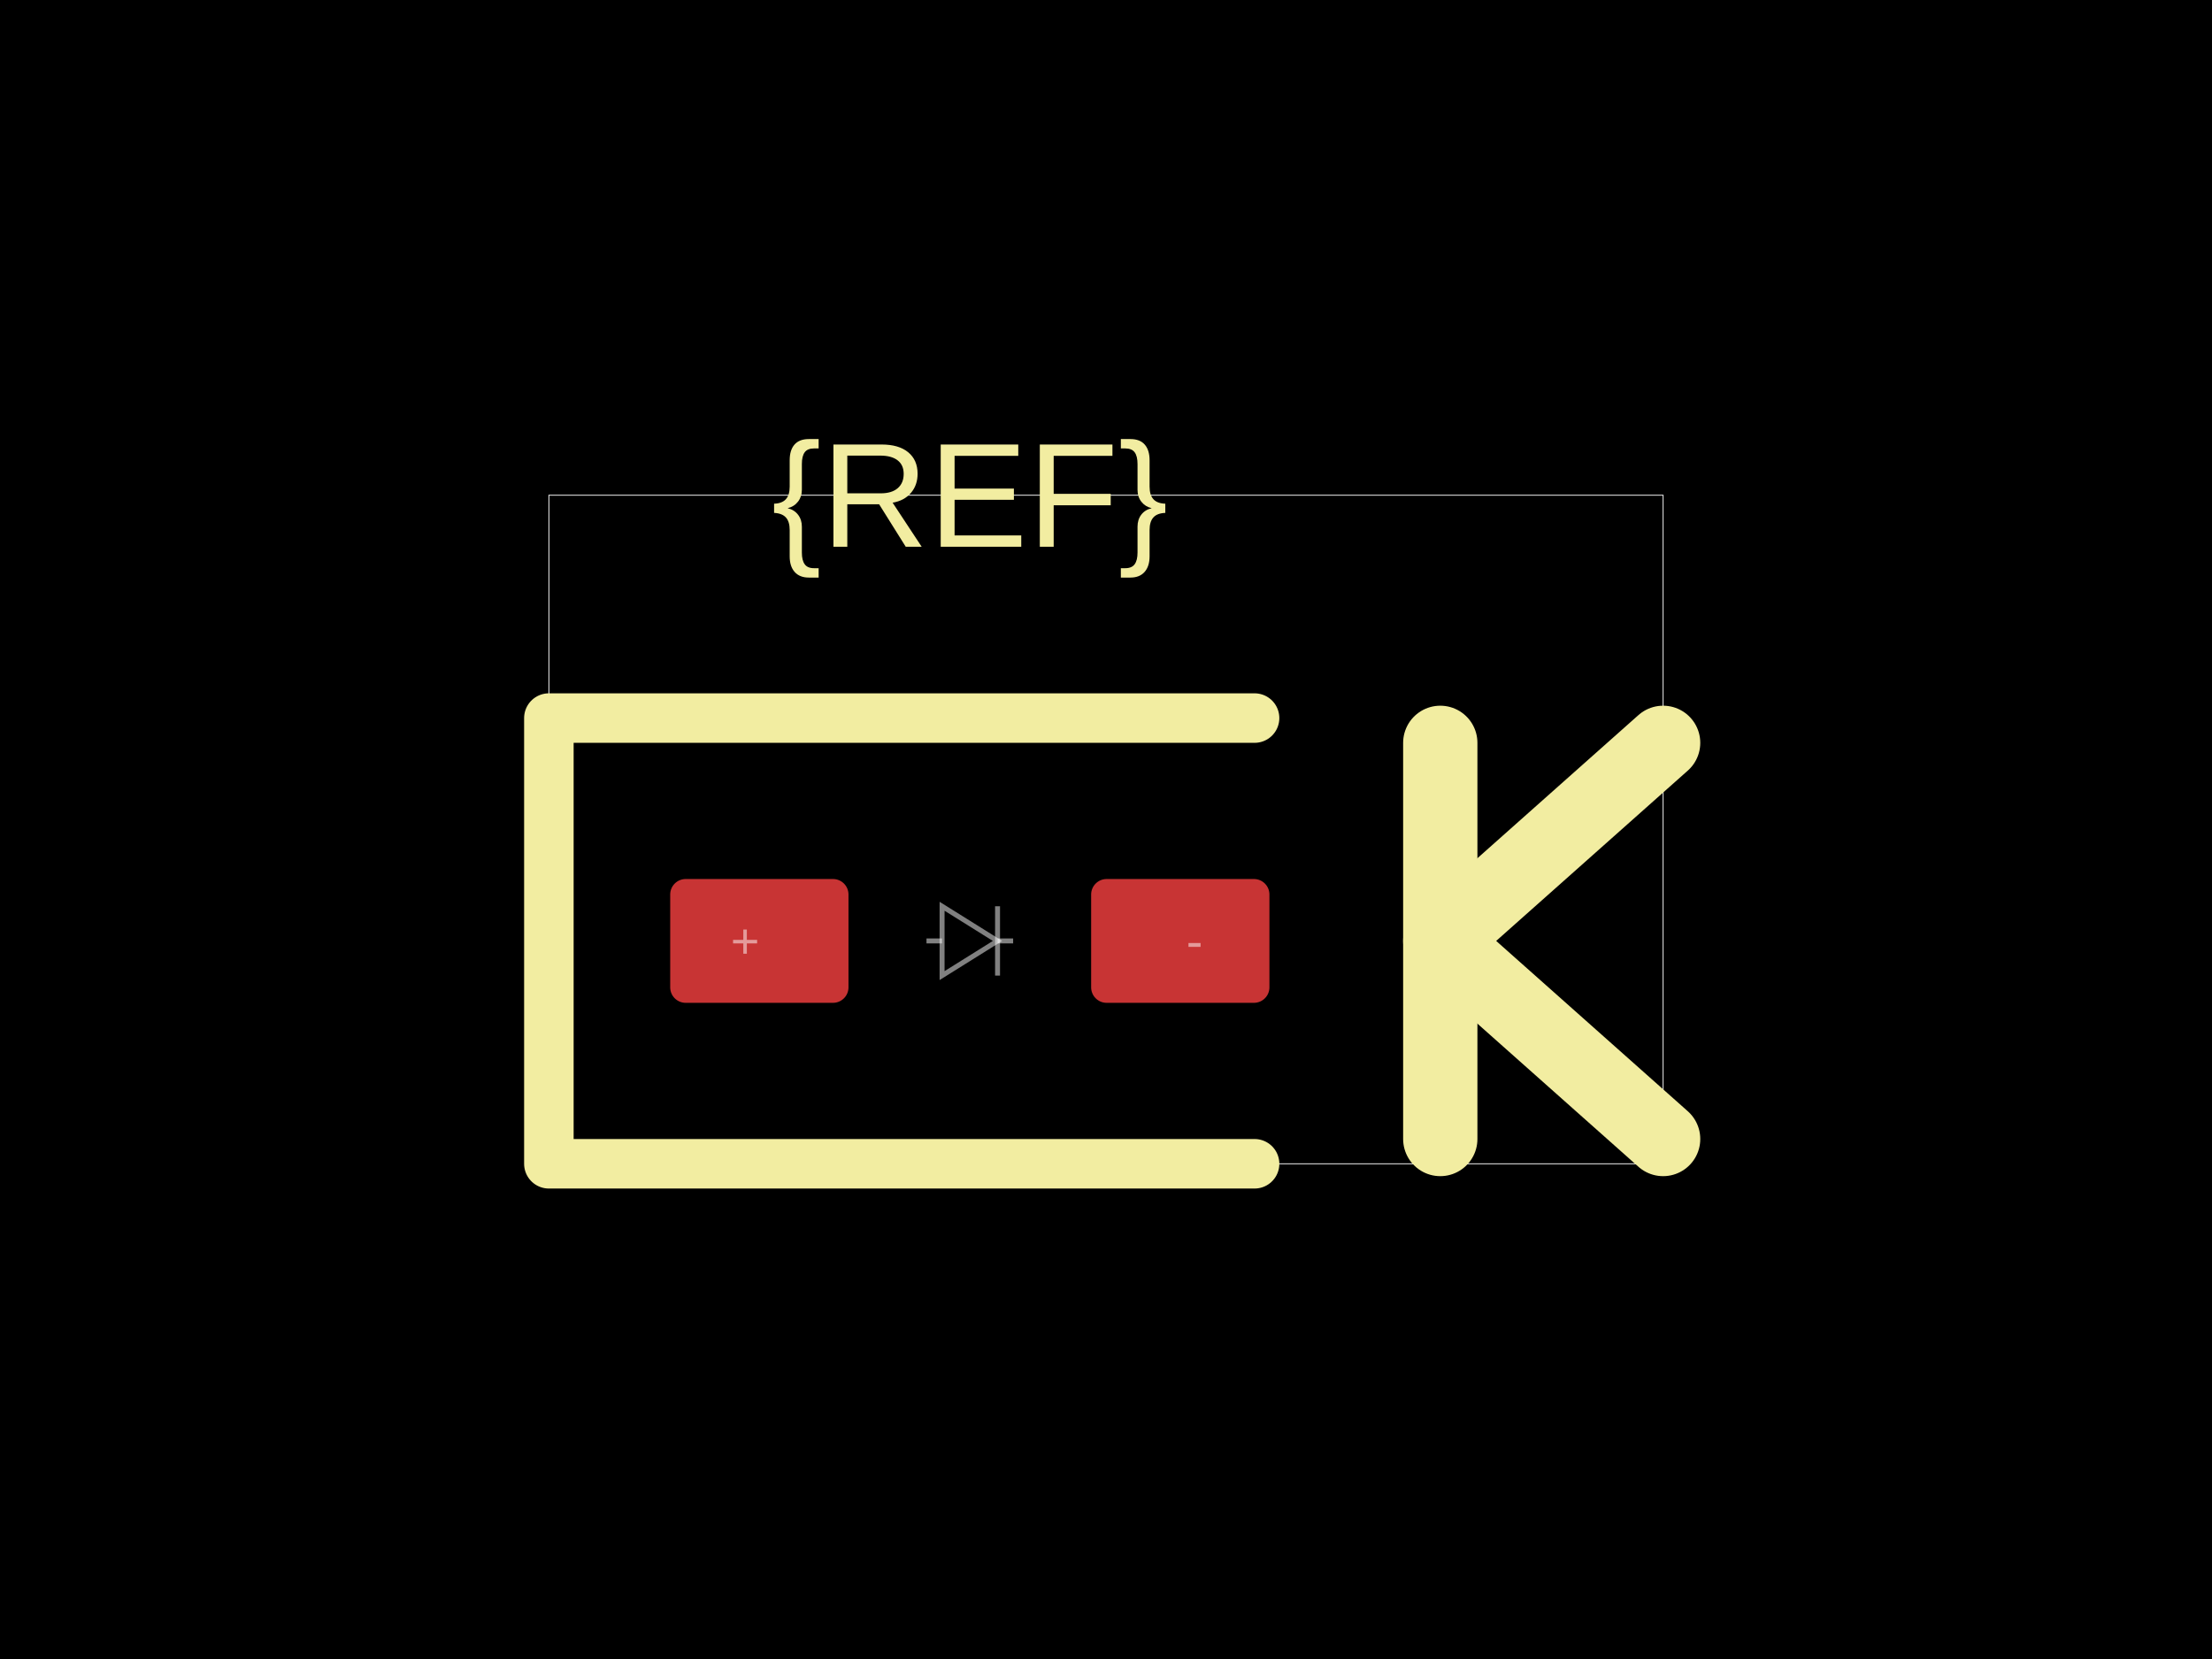
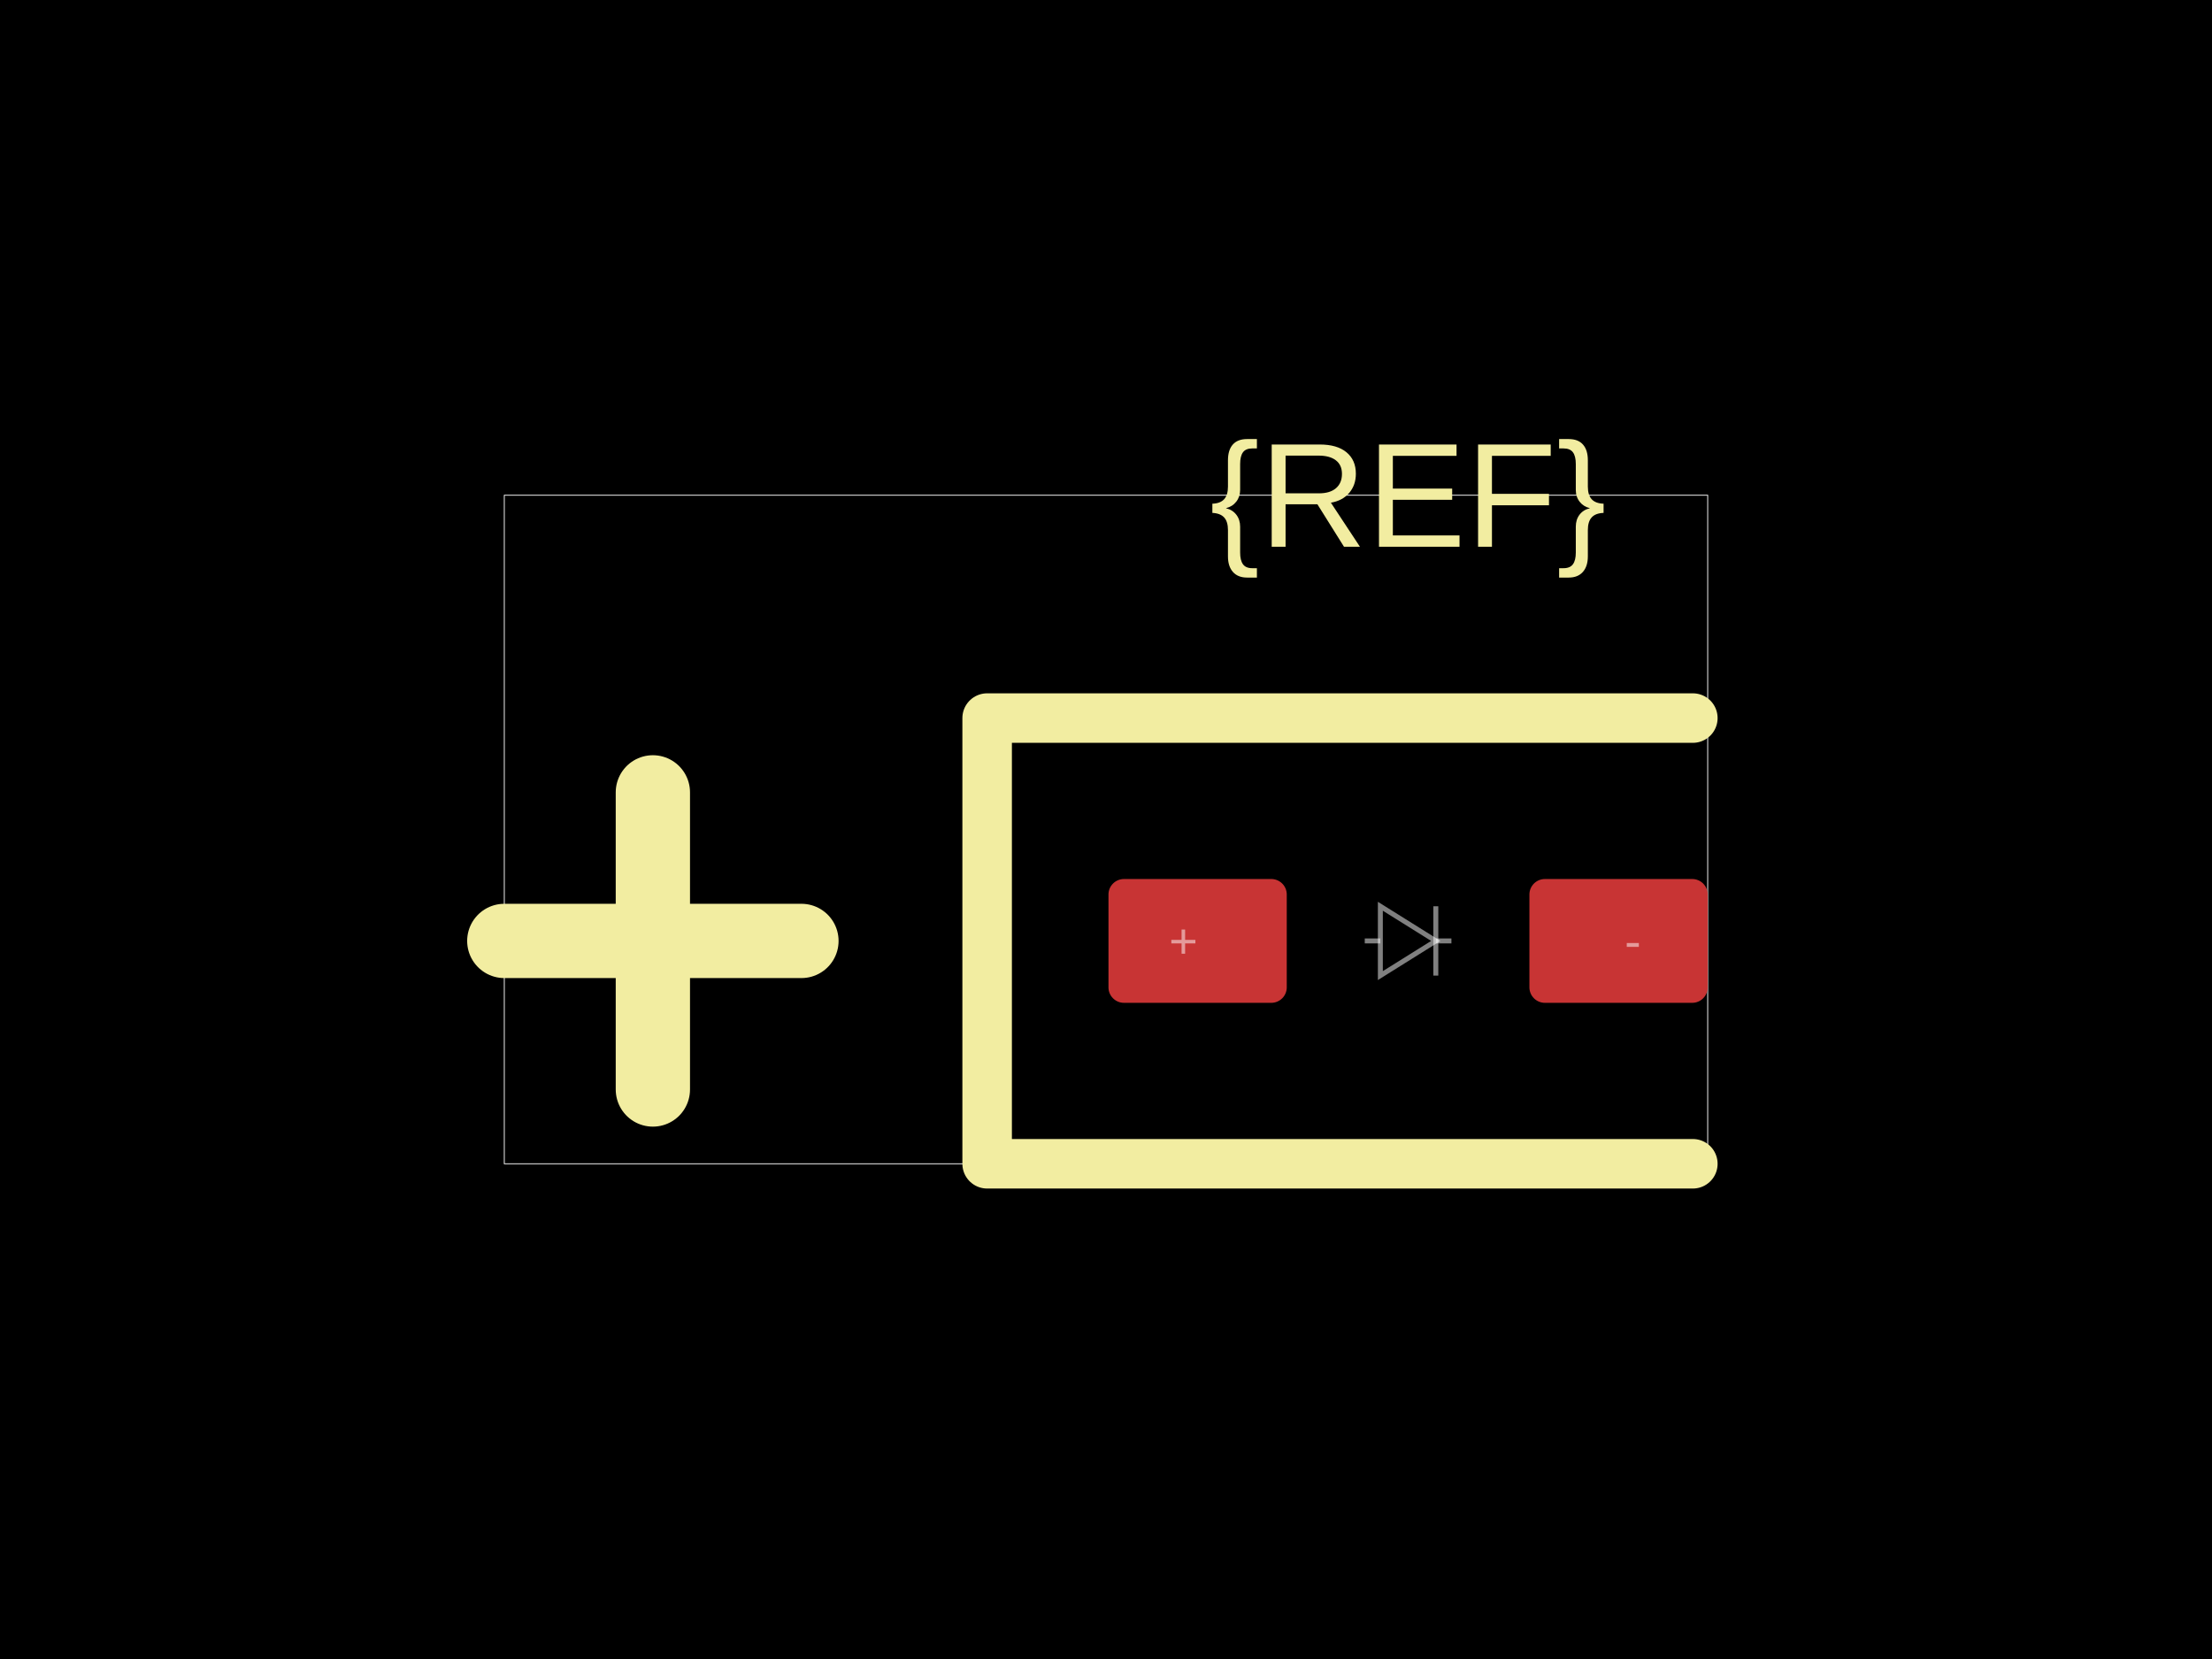
<svg xmlns="http://www.w3.org/2000/svg" width="800" height="600">
  <style />
  <rect class="boundary" x="0" y="0" fill="#000" width="800" height="600" data-type="pcb_background" data-pcb-layer="global" />
-   <rect class="pcb-boundary" fill="none" stroke="#fff" stroke-width="0.3" x="198.507" y="179.104" width="402.985" height="241.791" data-type="pcb_boundary" data-pcb-layer="global" />
-   <rect class="pcb-pad" fill="rgb(200, 52, 52)" x="242.388" y="317.91" width="64.478" height="44.776" data-type="pcb_smtpad" data-pcb-layer="top" rx="5.597" ry="5.597" />
-   <rect class="pcb-pad" fill="rgb(200, 52, 52)" x="394.627" y="317.91" width="64.478" height="44.776" data-type="pcb_smtpad" data-pcb-layer="top" rx="5.597" ry="5.597" />
-   <path class="pcb-silkscreen pcb-silkscreen-top" d="M 453.731 259.701 L 198.507 259.701 L 198.507 420.896 L 453.731 420.896" fill="none" stroke="#f2eda1" stroke-width="17.91" stroke-linecap="round" stroke-linejoin="round" data-pcb-component-id="" data-pcb-silkscreen-path-id="" data-type="pcb_silkscreen_path" data-pcb-layer="top" />
-   <text x="0" y="0" dx="0" dy="0" fill="#f2eda1" font-family="Arial, sans-serif" font-size="53.731" text-anchor="middle" dominant-baseline="central" transform="matrix(1,0,0,1,350.7463,179.1045)" class="pcb-silkscreen-text pcb-silkscreen-top" data-pcb-silkscreen-text-id="silkscreen_text_1" stroke="none" data-type="pcb_silkscreen_text" data-pcb-layer="top">{REF}</text>
-   <path class="pcb-silkscreen pcb-silkscreen-top" d="M 520.896 411.94 L 520.896 268.657" fill="none" stroke="#f2eda1" stroke-width="26.866" stroke-linecap="round" stroke-linejoin="round" data-pcb-component-id="" data-pcb-silkscreen-path-id="polarity_cathode_2_0" data-type="pcb_silkscreen_path" data-pcb-layer="top" />
-   <path class="pcb-silkscreen pcb-silkscreen-top" d="M 601.493 268.657 L 520.896 340.299 L 601.493 411.94" fill="none" stroke="#f2eda1" stroke-width="26.866" stroke-linecap="round" stroke-linejoin="round" data-pcb-component-id="" data-pcb-silkscreen-path-id="polarity_cathode_2_1" data-type="pcb_silkscreen_path" data-pcb-layer="top" />
-   <path class="pcb-fabrication-note-path" stroke="rgba(255,255,255,0.5)" fill="none" d="M 335.075 340.299 L 340.716 340.299" stroke-width="1.791" data-pcb-component-id="" data-pcb-fabrication-note-path-id="diode_fabrication_note_anode_leg" data-type="pcb_fabrication_note_path" data-pcb-layer="overlay" />
-   <path class="pcb-fabrication-note-path" stroke="rgba(255,255,255,0.5)" fill="none" d="M 340.716 327.761 L 360.776 340.299 L 340.716 352.836 Z" stroke-width="1.791" data-pcb-component-id="" data-pcb-fabrication-note-path-id="diode_fabrication_note_triangle" data-type="pcb_fabrication_note_path" data-pcb-layer="overlay" />
-   <path class="pcb-fabrication-note-path" stroke="rgba(255,255,255,0.5)" fill="none" d="M 360.776 327.761 L 360.776 352.836" stroke-width="1.791" data-pcb-component-id="" data-pcb-fabrication-note-path-id="diode_fabrication_note_cathode" data-type="pcb_fabrication_note_path" data-pcb-layer="overlay" />
-   <path class="pcb-fabrication-note-path" stroke="rgba(255,255,255,0.5)" fill="none" d="M 360.776 340.299 L 366.418 340.299" stroke-width="1.791" data-pcb-component-id="" data-pcb-fabrication-note-path-id="diode_fabrication_note_cathode_leg" data-type="pcb_fabrication_note_path" data-pcb-layer="overlay" />
-   <text x="0" y="0" font-family="Arial, sans-serif" font-size="17.91" text-anchor="middle" dominant-baseline="central" transform="matrix(1,0,0,1,269.4776,340.2985)" class="pcb-fabrication-note-text" fill="rgba(255,255,255,0.5)" data-type="pcb_fabrication_note_text" data-pcb-layer="overlay">+</text>
-   <text x="0" y="0" font-family="Arial, sans-serif" font-size="17.91" text-anchor="middle" dominant-baseline="central" transform="matrix(1,0,0,1,432.0149,340.2985)" class="pcb-fabrication-note-text" fill="rgba(255,255,255,0.5)" data-type="pcb_fabrication_note_text" data-pcb-layer="overlay">-</text>
+   <rect class="pcb-boundary" fill="none" stroke="#fff" stroke-width="0.3" x="182.388" y="179.104" width="435.224" height="241.791" data-type="pcb_boundary" data-pcb-layer="global" />
+   <rect class="pcb-pad" fill="rgb(200, 52, 52)" x="400.896" y="317.91" width="64.478" height="44.776" data-type="pcb_smtpad" data-pcb-layer="top" rx="5.597" ry="5.597" />
+   <rect class="pcb-pad" fill="rgb(200, 52, 52)" x="553.134" y="317.91" width="64.478" height="44.776" data-type="pcb_smtpad" data-pcb-layer="top" rx="5.597" ry="5.597" />
+   <path class="pcb-silkscreen pcb-silkscreen-top" d="M 612.239 259.701 L 357.015 259.701 L 357.015 420.896 L 612.239 420.896" fill="none" stroke="#f2eda1" stroke-width="17.91" stroke-linecap="round" stroke-linejoin="round" data-pcb-component-id="" data-pcb-silkscreen-path-id="" data-type="pcb_silkscreen_path" data-pcb-layer="top" />
+   <text x="0" y="0" dx="0" dy="0" fill="#f2eda1" font-family="Arial, sans-serif" font-size="53.731" text-anchor="middle" dominant-baseline="central" transform="matrix(1,0,0,1,509.2537,179.1045)" class="pcb-silkscreen-text pcb-silkscreen-top" data-pcb-silkscreen-text-id="silkscreen_text_1" stroke="none" data-type="pcb_silkscreen_text" data-pcb-layer="top">{REF}</text>
+   <path class="pcb-silkscreen pcb-silkscreen-top" d="M 182.388 340.299 L 289.851 340.299" fill="none" stroke="#f2eda1" stroke-width="26.866" stroke-linecap="round" stroke-linejoin="round" data-pcb-component-id="" data-pcb-silkscreen-path-id="polarity_anode_1_0" data-type="pcb_silkscreen_path" data-pcb-layer="top" />
+   <path class="pcb-silkscreen pcb-silkscreen-top" d="M 236.119 394.03 L 236.119 286.567" fill="none" stroke="#f2eda1" stroke-width="26.866" stroke-linecap="round" stroke-linejoin="round" data-pcb-component-id="" data-pcb-silkscreen-path-id="polarity_anode_1_1" data-type="pcb_silkscreen_path" data-pcb-layer="top" />
+   <path class="pcb-fabrication-note-path" stroke="rgba(255,255,255,0.5)" fill="none" d="M 493.582 340.299 L 499.224 340.299" stroke-width="1.791" data-pcb-component-id="" data-pcb-fabrication-note-path-id="diode_fabrication_note_anode_leg" data-type="pcb_fabrication_note_path" data-pcb-layer="overlay" />
+   <path class="pcb-fabrication-note-path" stroke="rgba(255,255,255,0.5)" fill="none" d="M 499.224 327.761 L 519.284 340.299 L 499.224 352.836 Z" stroke-width="1.791" data-pcb-component-id="" data-pcb-fabrication-note-path-id="diode_fabrication_note_triangle" data-type="pcb_fabrication_note_path" data-pcb-layer="overlay" />
+   <path class="pcb-fabrication-note-path" stroke="rgba(255,255,255,0.5)" fill="none" d="M 519.284 327.761 L 519.284 352.836" stroke-width="1.791" data-pcb-component-id="" data-pcb-fabrication-note-path-id="diode_fabrication_note_cathode" data-type="pcb_fabrication_note_path" data-pcb-layer="overlay" />
+   <path class="pcb-fabrication-note-path" stroke="rgba(255,255,255,0.5)" fill="none" d="M 519.284 340.299 L 524.925 340.299" stroke-width="1.791" data-pcb-component-id="" data-pcb-fabrication-note-path-id="diode_fabrication_note_cathode_leg" data-type="pcb_fabrication_note_path" data-pcb-layer="overlay" />
+   <text x="0" y="0" font-family="Arial, sans-serif" font-size="17.91" text-anchor="middle" dominant-baseline="central" transform="matrix(1,0,0,1,427.9851,340.2985)" class="pcb-fabrication-note-text" fill="rgba(255,255,255,0.5)" data-type="pcb_fabrication_note_text" data-pcb-layer="overlay">+</text>
+   <text x="0" y="0" font-family="Arial, sans-serif" font-size="17.91" text-anchor="middle" dominant-baseline="central" transform="matrix(1,0,0,1,590.5224,340.2985)" class="pcb-fabrication-note-text" fill="rgba(255,255,255,0.5)" data-type="pcb_fabrication_note_text" data-pcb-layer="overlay">-</text>
</svg>
